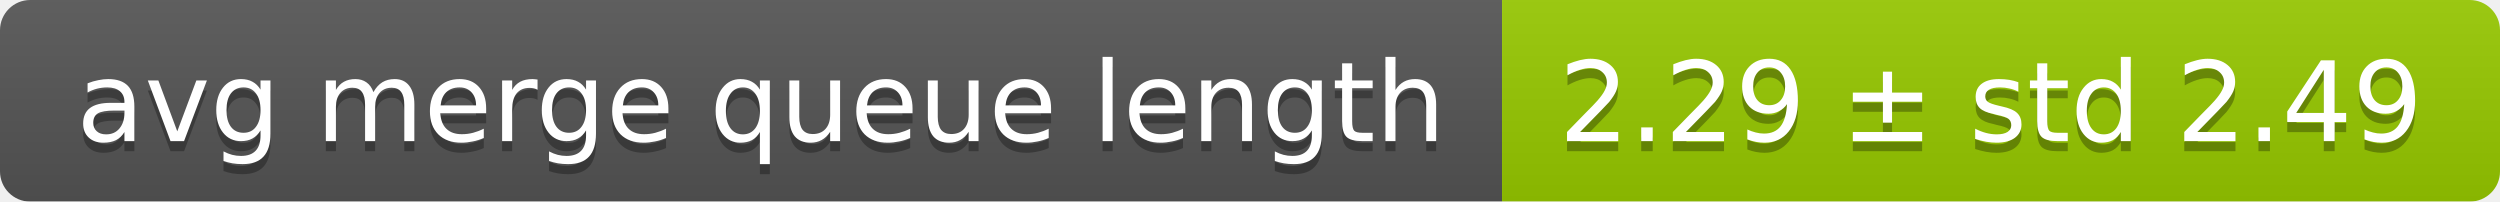
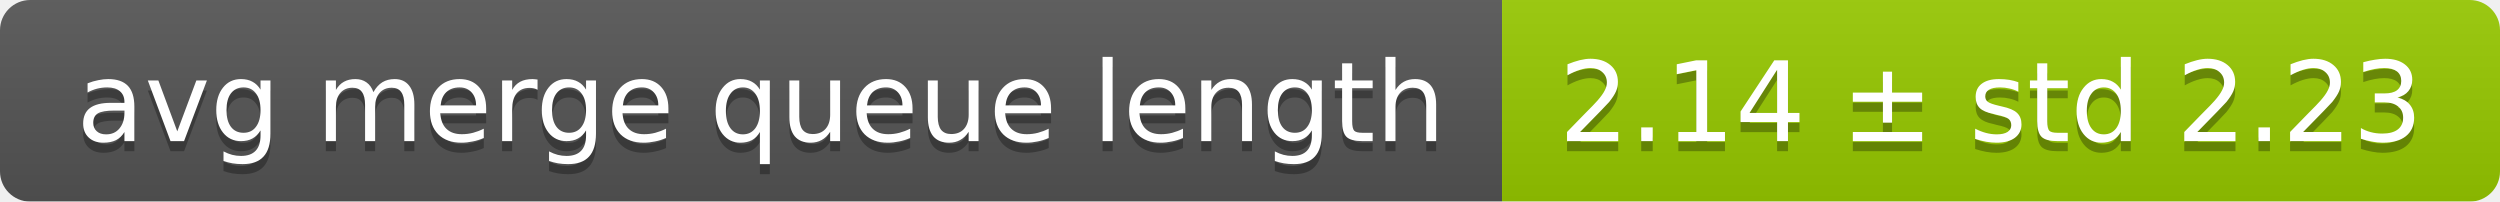
<svg xmlns="http://www.w3.org/2000/svg" width="248" height="20">
  <linearGradient id="smooth" x2="0" y2="100%">
    <stop offset="0" stop-color="#bbb" stop-opacity=".1" />
    <stop offset="1" stop-opacity=".1" />
  </linearGradient>
  <mask id="round">
    <rect width="248" height="20" rx="3" fill="#fff" />
  </mask>
  <g mask="url(#round)">
    <rect width="149" height="20" fill="#555" />
    <rect x="149" width="99" height="20" fill="#97ca00" />
    <rect width="248" height="20" fill="url(#smooth)" />
  </g>
  <g fill="#fff" text-anchor="middle" font-family="DejaVu Sans,Verdana,Geneva,sans-serif" font-size="11">
    <text x="75.5" y="15" fill="#010101" fill-opacity=".3">avg merge queue length</text>
    <text x="75.5" y="14">avg merge queue length</text>
-     <text x="197.5" y="15" fill="#010101" fill-opacity=".3">2.29 ± std 2.49</text>
-     <text x="197.5" y="14">2.29 ± std 2.49</text>
+     <text x="197.5" y="15" fill="#010101" fill-opacity=".3">2.14 ± std 2.23</text>
+     <text x="197.5" y="14">2.14 ± std 2.23</text>
  </g>
</svg>
